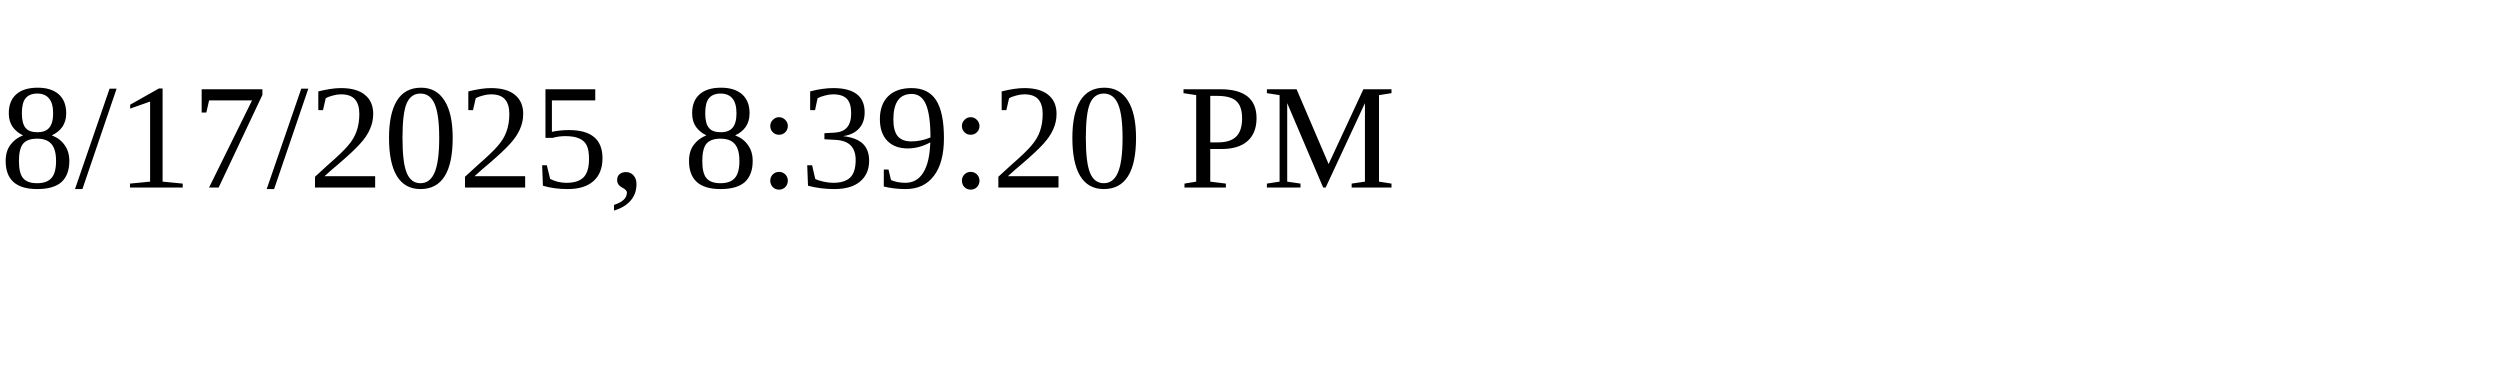
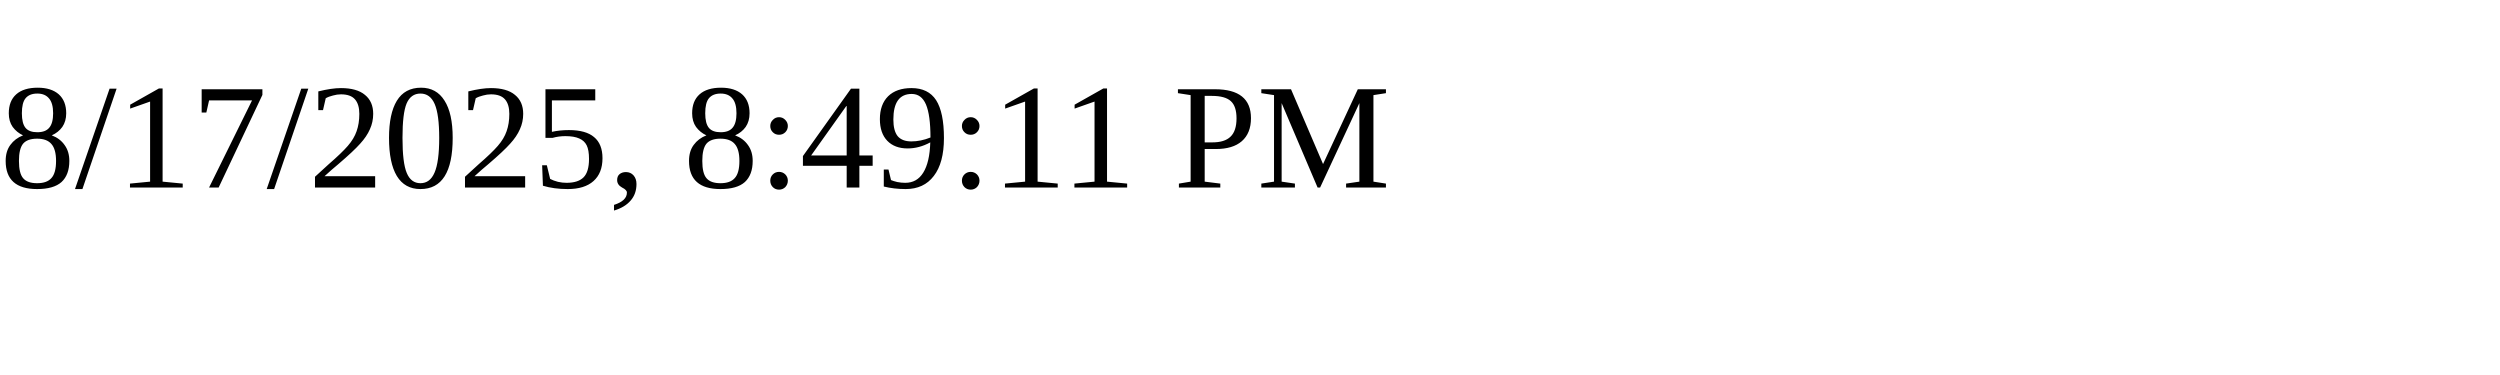
<svg xmlns="http://www.w3.org/2000/svg" height="30" width="200">
-   <text x="0" y="15">8/17/2025, 8:39:20 PM</text>
+   <text x="0" y="15">8/17/2025, 8:49:11 PM</text>
</svg>
